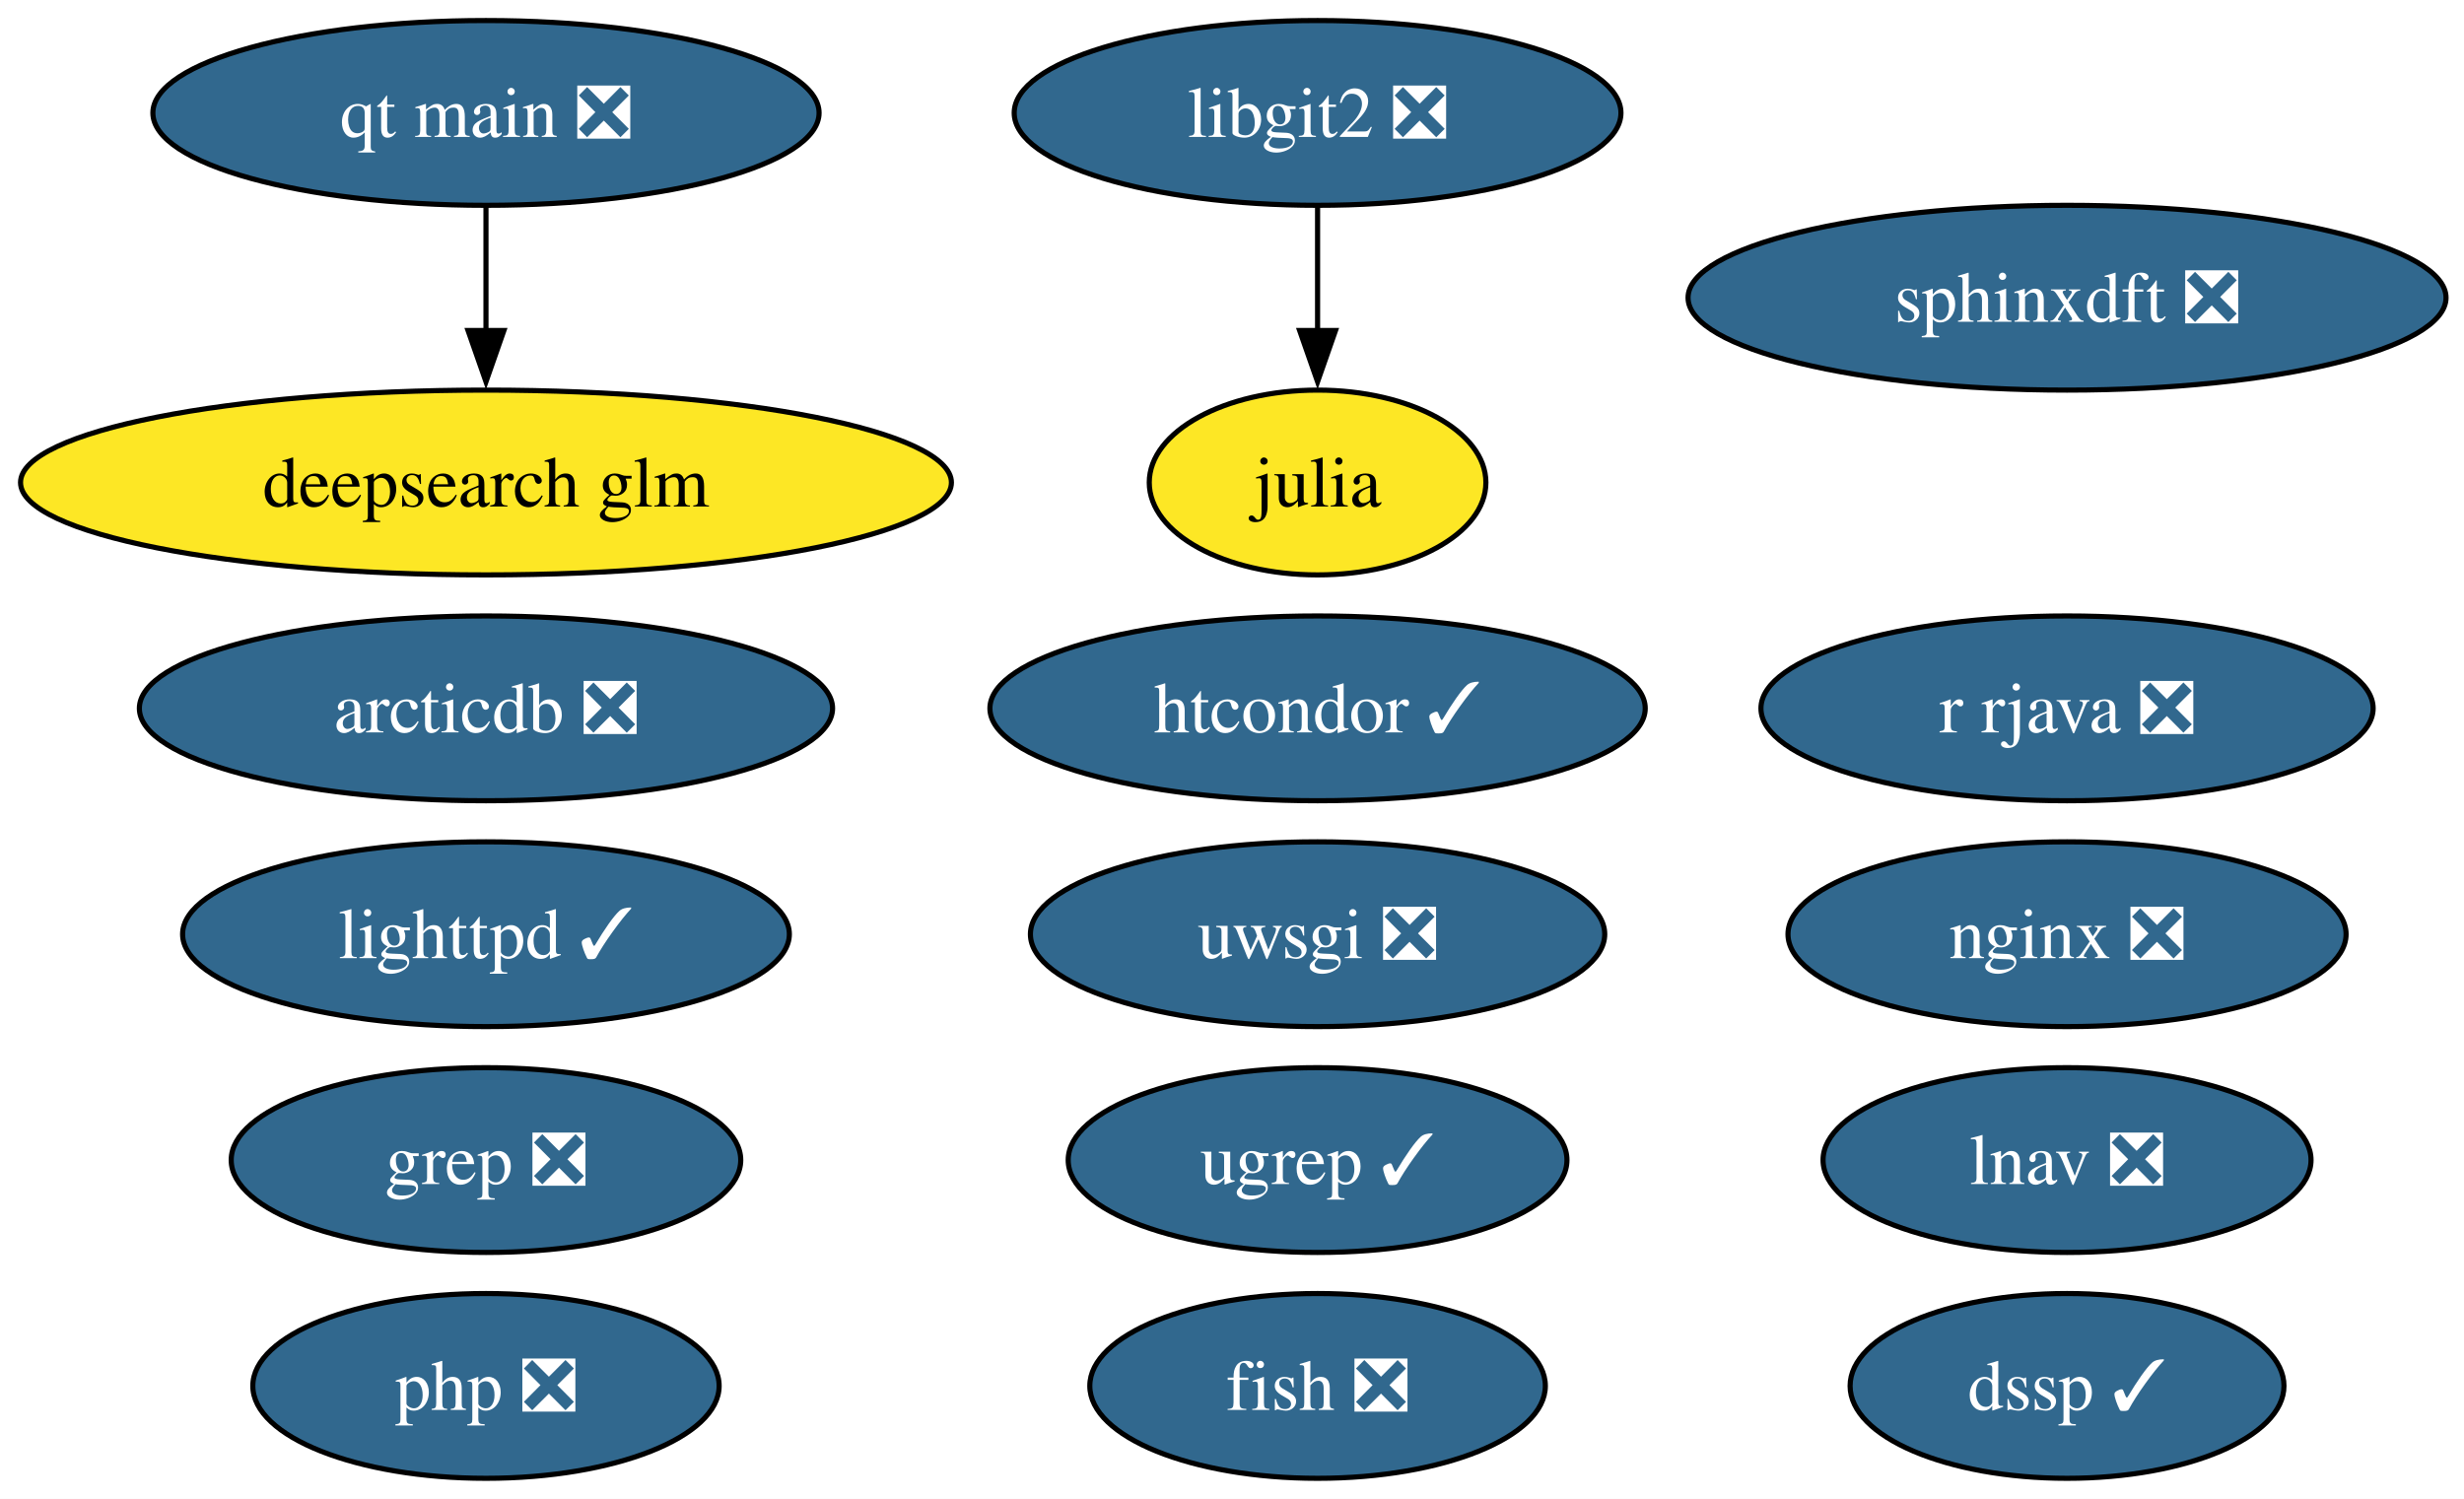
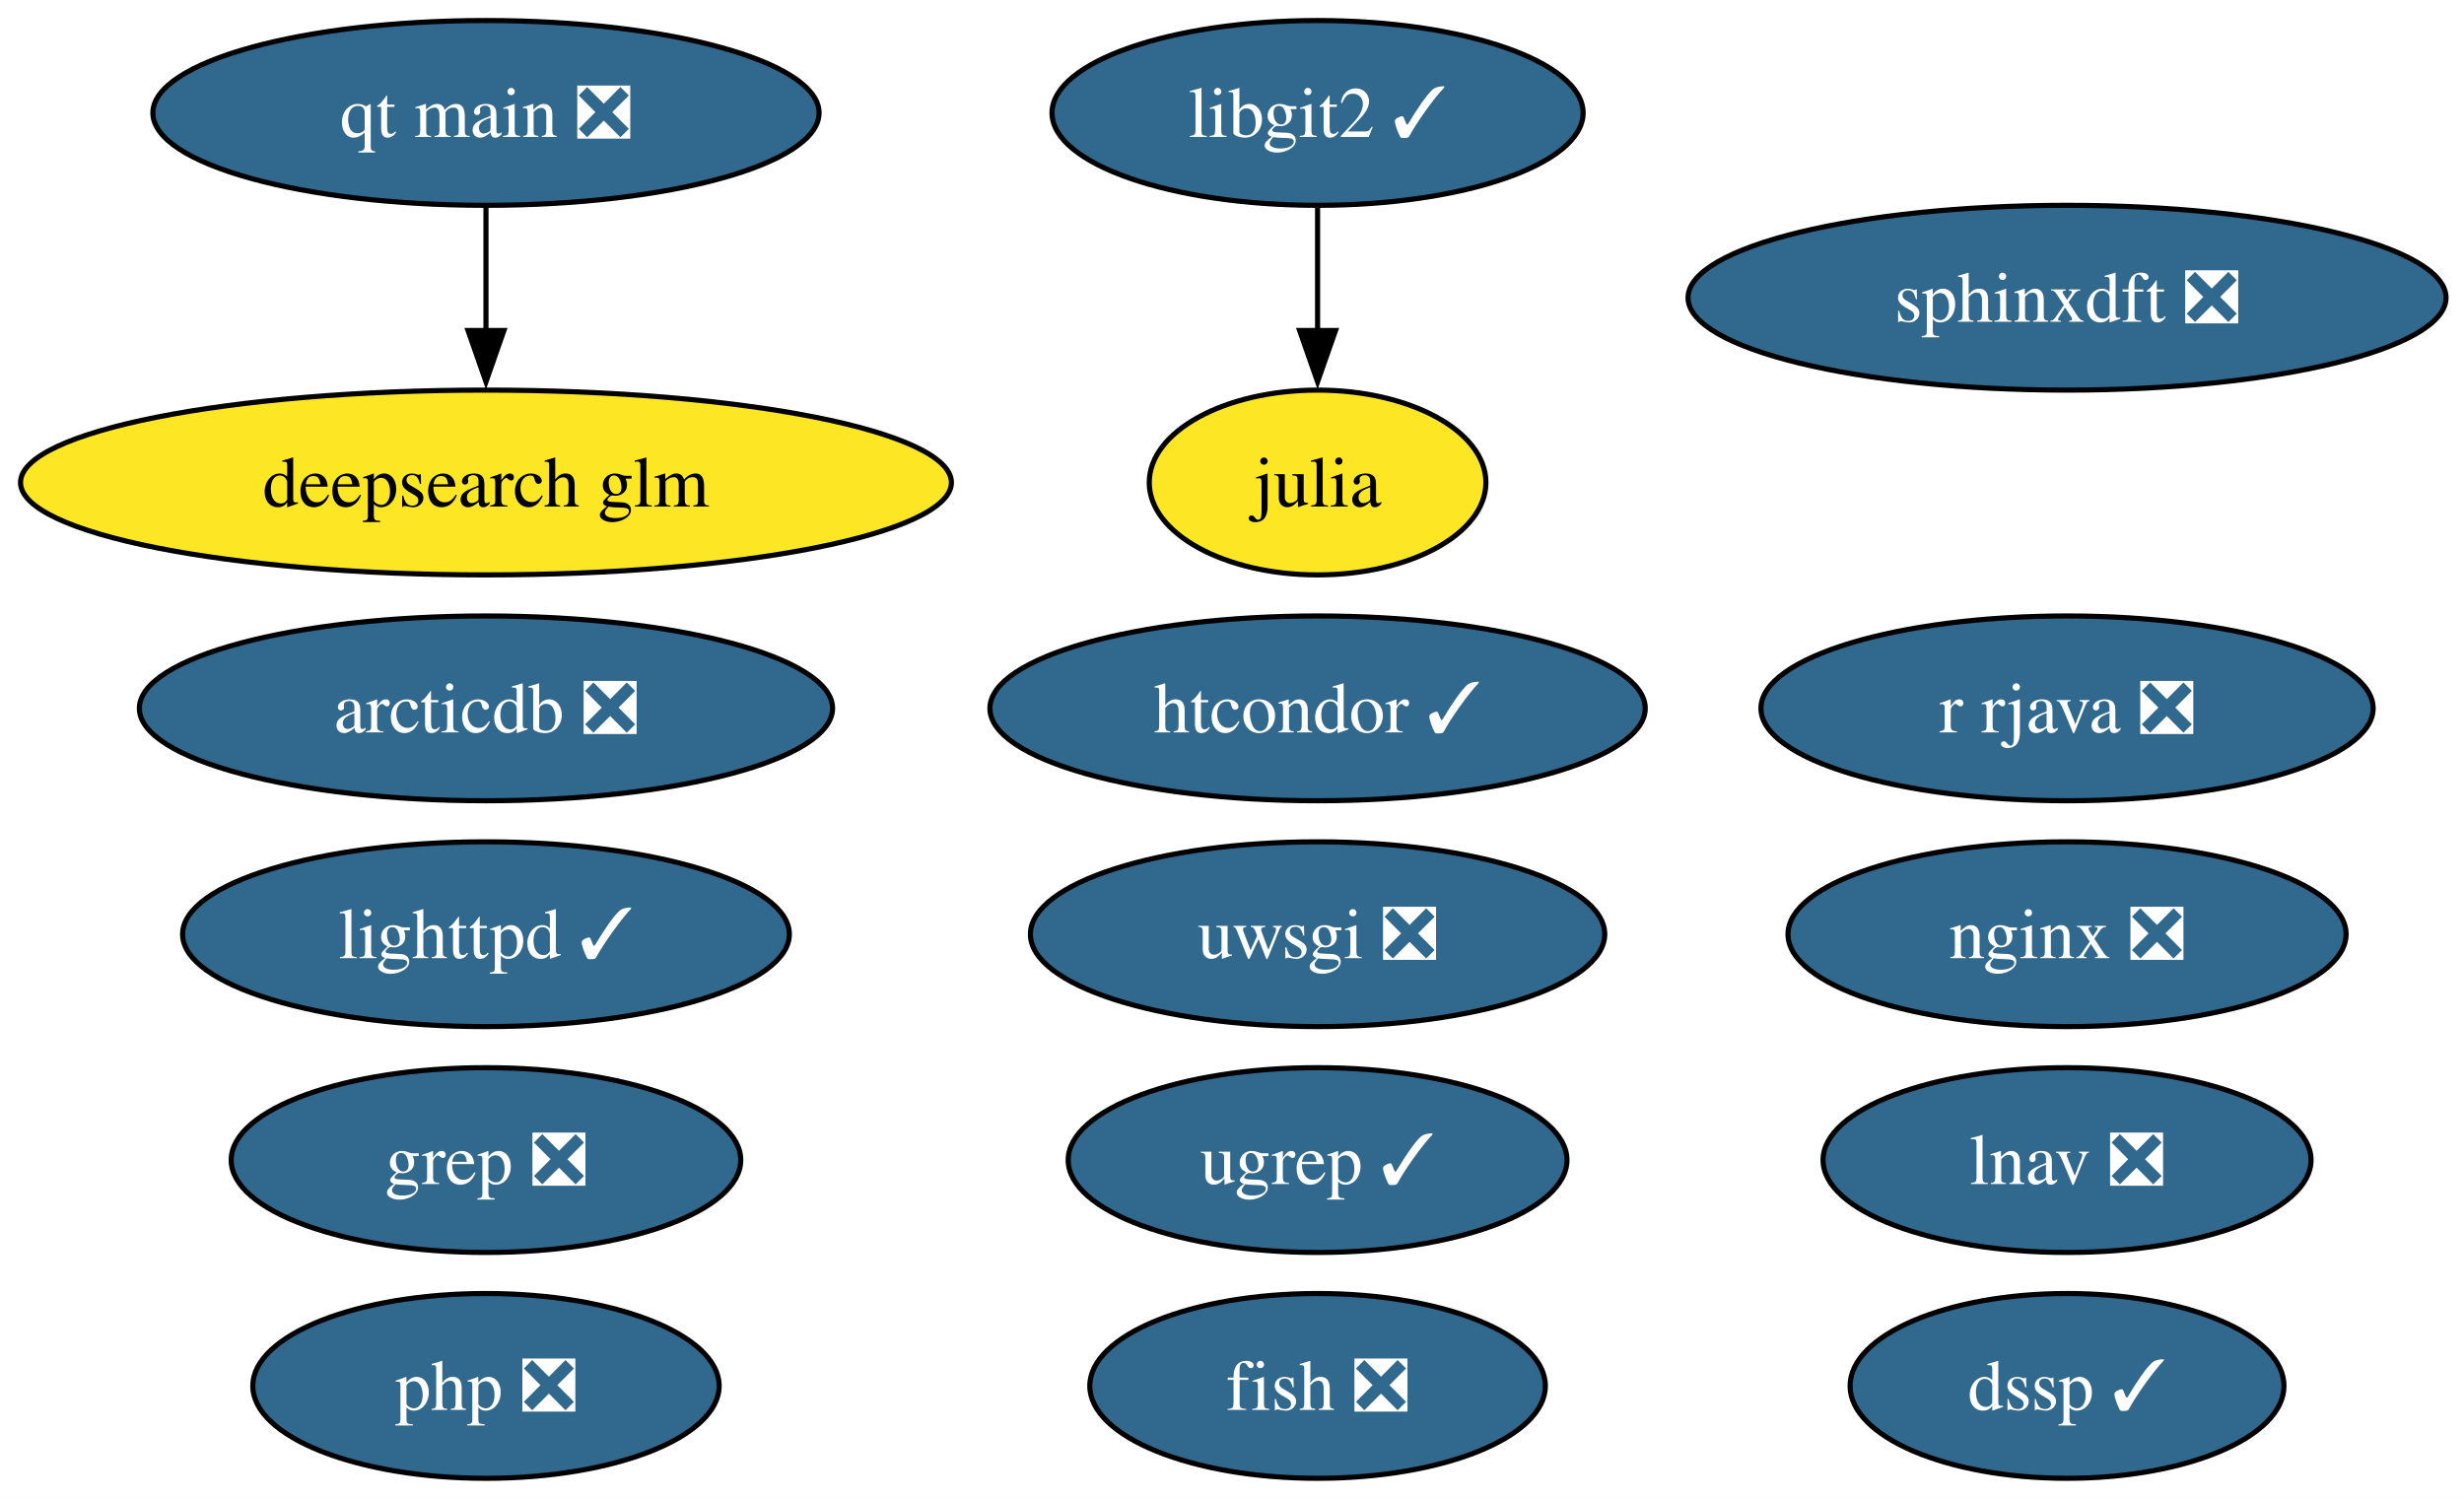
<svg xmlns="http://www.w3.org/2000/svg" xmlns:xlink="http://www.w3.org/1999/xlink" width="480pt" height="292pt" viewBox="0.00 0.00 480.00 292.00">
  <g id="graph0" class="graph" transform="scale(1 1) rotate(0) translate(4 288)">
    <polygon fill="white" stroke="none" points="-4,4 -4,-288 476.5,-288 476.5,4 -4,4" />
    <g id="node1" class="node">
      <g id="a_node1">
        <a xlink:href="https://github.com/conda-forge/fish-feedstock/pull/62" xlink:title="fish ❎">
          <ellipse fill="#31688e" stroke="black" cx="252.67" cy="-18" rx="44.37" ry="18" />
          <text xml:space="preserve" text-anchor="middle" x="252.67" y="-13.32" font-family="Times,serif" font-size="14.00" fill="white">fish ❎</text>
        </a>
      </g>
    </g>
    <g id="node2" class="node">
      <g id="a_node2">
        <a xlink:href="https://github.com/conda-forge/julia-feedstock" xlink:title="julia">
          <ellipse fill="#fde725" stroke="black" cx="252.67" cy="-194" rx="32.79" ry="18" />
          <text xml:space="preserve" text-anchor="middle" x="252.67" y="-189.32" font-family="Times,serif" font-size="14.00">julia</text>
        </a>
      </g>
    </g>
    <g id="node3" class="node">
      <g id="a_node3">
        <a xlink:href="https://github.com/conda-forge/lighttpd-feedstock/pull/45" xlink:title="lighttpd ✓">
          <ellipse fill="#31688e" stroke="black" cx="90.67" cy="-106" rx="59.1" ry="18" />
          <text xml:space="preserve" text-anchor="middle" x="90.67" y="-101.33" font-family="Times,serif" font-size="14.00" fill="white">lighttpd ✓</text>
        </a>
      </g>
    </g>
    <g id="node4" class="node">
      <g id="a_node4">
        <a xlink:href="https://github.com/conda-forge/nginx-feedstock/pull/96" xlink:title="nginx ❎">
          <ellipse fill="#31688e" stroke="black" cx="398.67" cy="-106" rx="54.36" ry="18" />
          <text xml:space="preserve" text-anchor="middle" x="398.67" y="-101.33" font-family="Times,serif" font-size="14.00" fill="white">nginx ❎</text>
        </a>
      </g>
    </g>
    <g id="node5" class="node">
      <g id="a_node5">
        <a xlink:href="https://github.com/conda-forge/r-rjava-feedstock/pull/48" xlink:title="r rjava ❎">
          <ellipse fill="#31688e" stroke="black" cx="398.67" cy="-150" rx="59.63" ry="18" />
          <text xml:space="preserve" text-anchor="middle" x="398.67" y="-145.32" font-family="Times,serif" font-size="14.00" fill="white">r rjava ❎</text>
        </a>
      </g>
    </g>
    <g id="node6" class="node">
      <g id="a_node6">
        <a xlink:href="https://github.com/conda-forge/uwsgi-feedstock/pull/100" xlink:title="uwsgi ❎">
          <ellipse fill="#31688e" stroke="black" cx="252.67" cy="-106" rx="55.94" ry="18" />
          <text xml:space="preserve" text-anchor="middle" x="252.67" y="-101.33" font-family="Times,serif" font-size="14.00" fill="white">uwsgi ❎</text>
        </a>
      </g>
    </g>
    <g id="node7" class="node">
      <g id="a_node7">
-         <a xlink:href="https://github.com/conda-forge/libgit2-feedstock/pull/86" xlink:title="libgit2 ❎">
-           <ellipse fill="#31688e" stroke="black" cx="252.67" cy="-266" rx="59.1" ry="18" />
-           <text xml:space="preserve" text-anchor="middle" x="252.67" y="-261.32" font-family="Times,serif" font-size="14.00" fill="white">libgit2 ❎</text>
+         <a xlink:href="https://github.com/conda-forge/libgit2-feedstock/pull/86" xlink:title="libgit2 ✓">
+           <ellipse fill="#31688e" stroke="black" cx="252.67" cy="-266" rx="51.73" ry="18" />
+           <text xml:space="preserve" text-anchor="middle" x="252.67" y="-261.32" font-family="Times,serif" font-size="14.00" fill="white">libgit2 ✓</text>
        </a>
      </g>
    </g>
    <g id="edge1" class="edge">
      <path fill="none" stroke="black" d="M252.67,-247.7C252.67,-240.41 252.67,-231.73 252.67,-223.54" />
      <polygon fill="black" stroke="black" points="256.17,-223.62 252.67,-213.62 249.17,-223.62 256.17,-223.62" />
    </g>
    <g id="node8" class="node">
      <g id="a_node8">
        <a xlink:href="https://github.com/conda-forge/grep-feedstock/pull/17" xlink:title="grep ❎">
          <ellipse fill="#31688e" stroke="black" cx="90.67" cy="-62" rx="49.63" ry="18" />
          <text xml:space="preserve" text-anchor="middle" x="90.67" y="-57.33" font-family="Times,serif" font-size="14.00" fill="white">grep ❎</text>
        </a>
      </g>
    </g>
    <g id="node9" class="node">
      <g id="a_node9">
        <a xlink:href="https://github.com/conda-forge/sphinxdft-feedstock/pull/48" xlink:title="sphinxdft ❎">
          <ellipse fill="#31688e" stroke="black" cx="398.67" cy="-230" rx="73.83" ry="18" />
          <text xml:space="preserve" text-anchor="middle" x="398.67" y="-225.32" font-family="Times,serif" font-size="14.00" fill="white">sphinxdft ❎</text>
        </a>
      </g>
    </g>
    <g id="node10" class="node">
      <g id="a_node10">
        <a xlink:href="https://github.com/conda-forge/htcondor-feedstock/pull/316" xlink:title="htcondor ✓">
          <ellipse fill="#31688e" stroke="black" cx="252.67" cy="-150" rx="63.83" ry="18" />
          <text xml:space="preserve" text-anchor="middle" x="252.67" y="-145.32" font-family="Times,serif" font-size="14.00" fill="white">htcondor ✓</text>
        </a>
      </g>
    </g>
    <g id="node11" class="node">
      <g id="a_node11">
        <a xlink:href="https://github.com/conda-forge/php-feedstock/pull/109" xlink:title="php ❎">
          <ellipse fill="#31688e" stroke="black" cx="90.67" cy="-18" rx="45.42" ry="18" />
          <text xml:space="preserve" text-anchor="middle" x="90.67" y="-13.32" font-family="Times,serif" font-size="14.00" fill="white">php ❎</text>
        </a>
      </g>
    </g>
    <g id="node12" class="node">
      <g id="a_node12">
        <a xlink:href="https://github.com/conda-forge/qt-main-feedstock/pull/354" xlink:title="qt main ❎">
          <ellipse fill="#31688e" stroke="black" cx="90.67" cy="-266" rx="64.89" ry="18" />
          <text xml:space="preserve" text-anchor="middle" x="90.67" y="-261.32" font-family="Times,serif" font-size="14.00" fill="white">qt main ❎</text>
        </a>
      </g>
    </g>
    <g id="node16" class="node">
      <g id="a_node16">
        <a xlink:href="https://github.com/conda-forge/deepsearch-glm-feedstock" xlink:title="deepsearch glm">
          <ellipse fill="#fde725" stroke="black" cx="90.67" cy="-194" rx="90.67" ry="18" />
          <text xml:space="preserve" text-anchor="middle" x="90.67" y="-189.32" font-family="Times,serif" font-size="14.00">deepsearch glm</text>
        </a>
      </g>
    </g>
    <g id="edge2" class="edge">
      <path fill="none" stroke="black" d="M90.67,-247.7C90.67,-240.41 90.67,-231.73 90.67,-223.54" />
      <polygon fill="black" stroke="black" points="94.17,-223.62 90.67,-213.62 87.17,-223.62 94.17,-223.62" />
    </g>
    <g id="node13" class="node">
      <g id="a_node13">
        <a xlink:href="https://github.com/conda-forge/arcticdb-feedstock/pull/506" xlink:title="arcticdb ❎">
          <ellipse fill="#31688e" stroke="black" cx="90.67" cy="-150" rx="67.52" ry="18" />
          <text xml:space="preserve" text-anchor="middle" x="90.67" y="-145.32" font-family="Times,serif" font-size="14.00" fill="white">arcticdb ❎</text>
        </a>
      </g>
    </g>
    <g id="node14" class="node">
      <g id="a_node14">
        <a xlink:href="https://github.com/conda-forge/ugrep-feedstock/pull/15" xlink:title="ugrep ✓">
          <ellipse fill="#31688e" stroke="black" cx="252.67" cy="-62" rx="48.58" ry="18" />
          <text xml:space="preserve" text-anchor="middle" x="252.67" y="-57.33" font-family="Times,serif" font-size="14.00" fill="white">ugrep ✓</text>
        </a>
      </g>
    </g>
    <g id="node15" class="node">
      <g id="a_node15">
        <a xlink:href="https://github.com/conda-forge/dssp-feedstock/pull/39" xlink:title="dssp ✓">
          <ellipse fill="#31688e" stroke="black" cx="398.67" cy="-18" rx="42.26" ry="18" />
          <text xml:space="preserve" text-anchor="middle" x="398.67" y="-13.32" font-family="Times,serif" font-size="14.00" fill="white">dssp ✓</text>
        </a>
      </g>
    </g>
    <g id="node17" class="node">
      <g id="a_node17">
        <a xlink:href="https://github.com/conda-forge/lnav-feedstock/pull/5" xlink:title="lnav ❎">
          <ellipse fill="#31688e" stroke="black" cx="398.67" cy="-62" rx="47.53" ry="18" />
          <text xml:space="preserve" text-anchor="middle" x="398.67" y="-57.33" font-family="Times,serif" font-size="14.00" fill="white">lnav ❎</text>
        </a>
      </g>
    </g>
  </g>
</svg>
